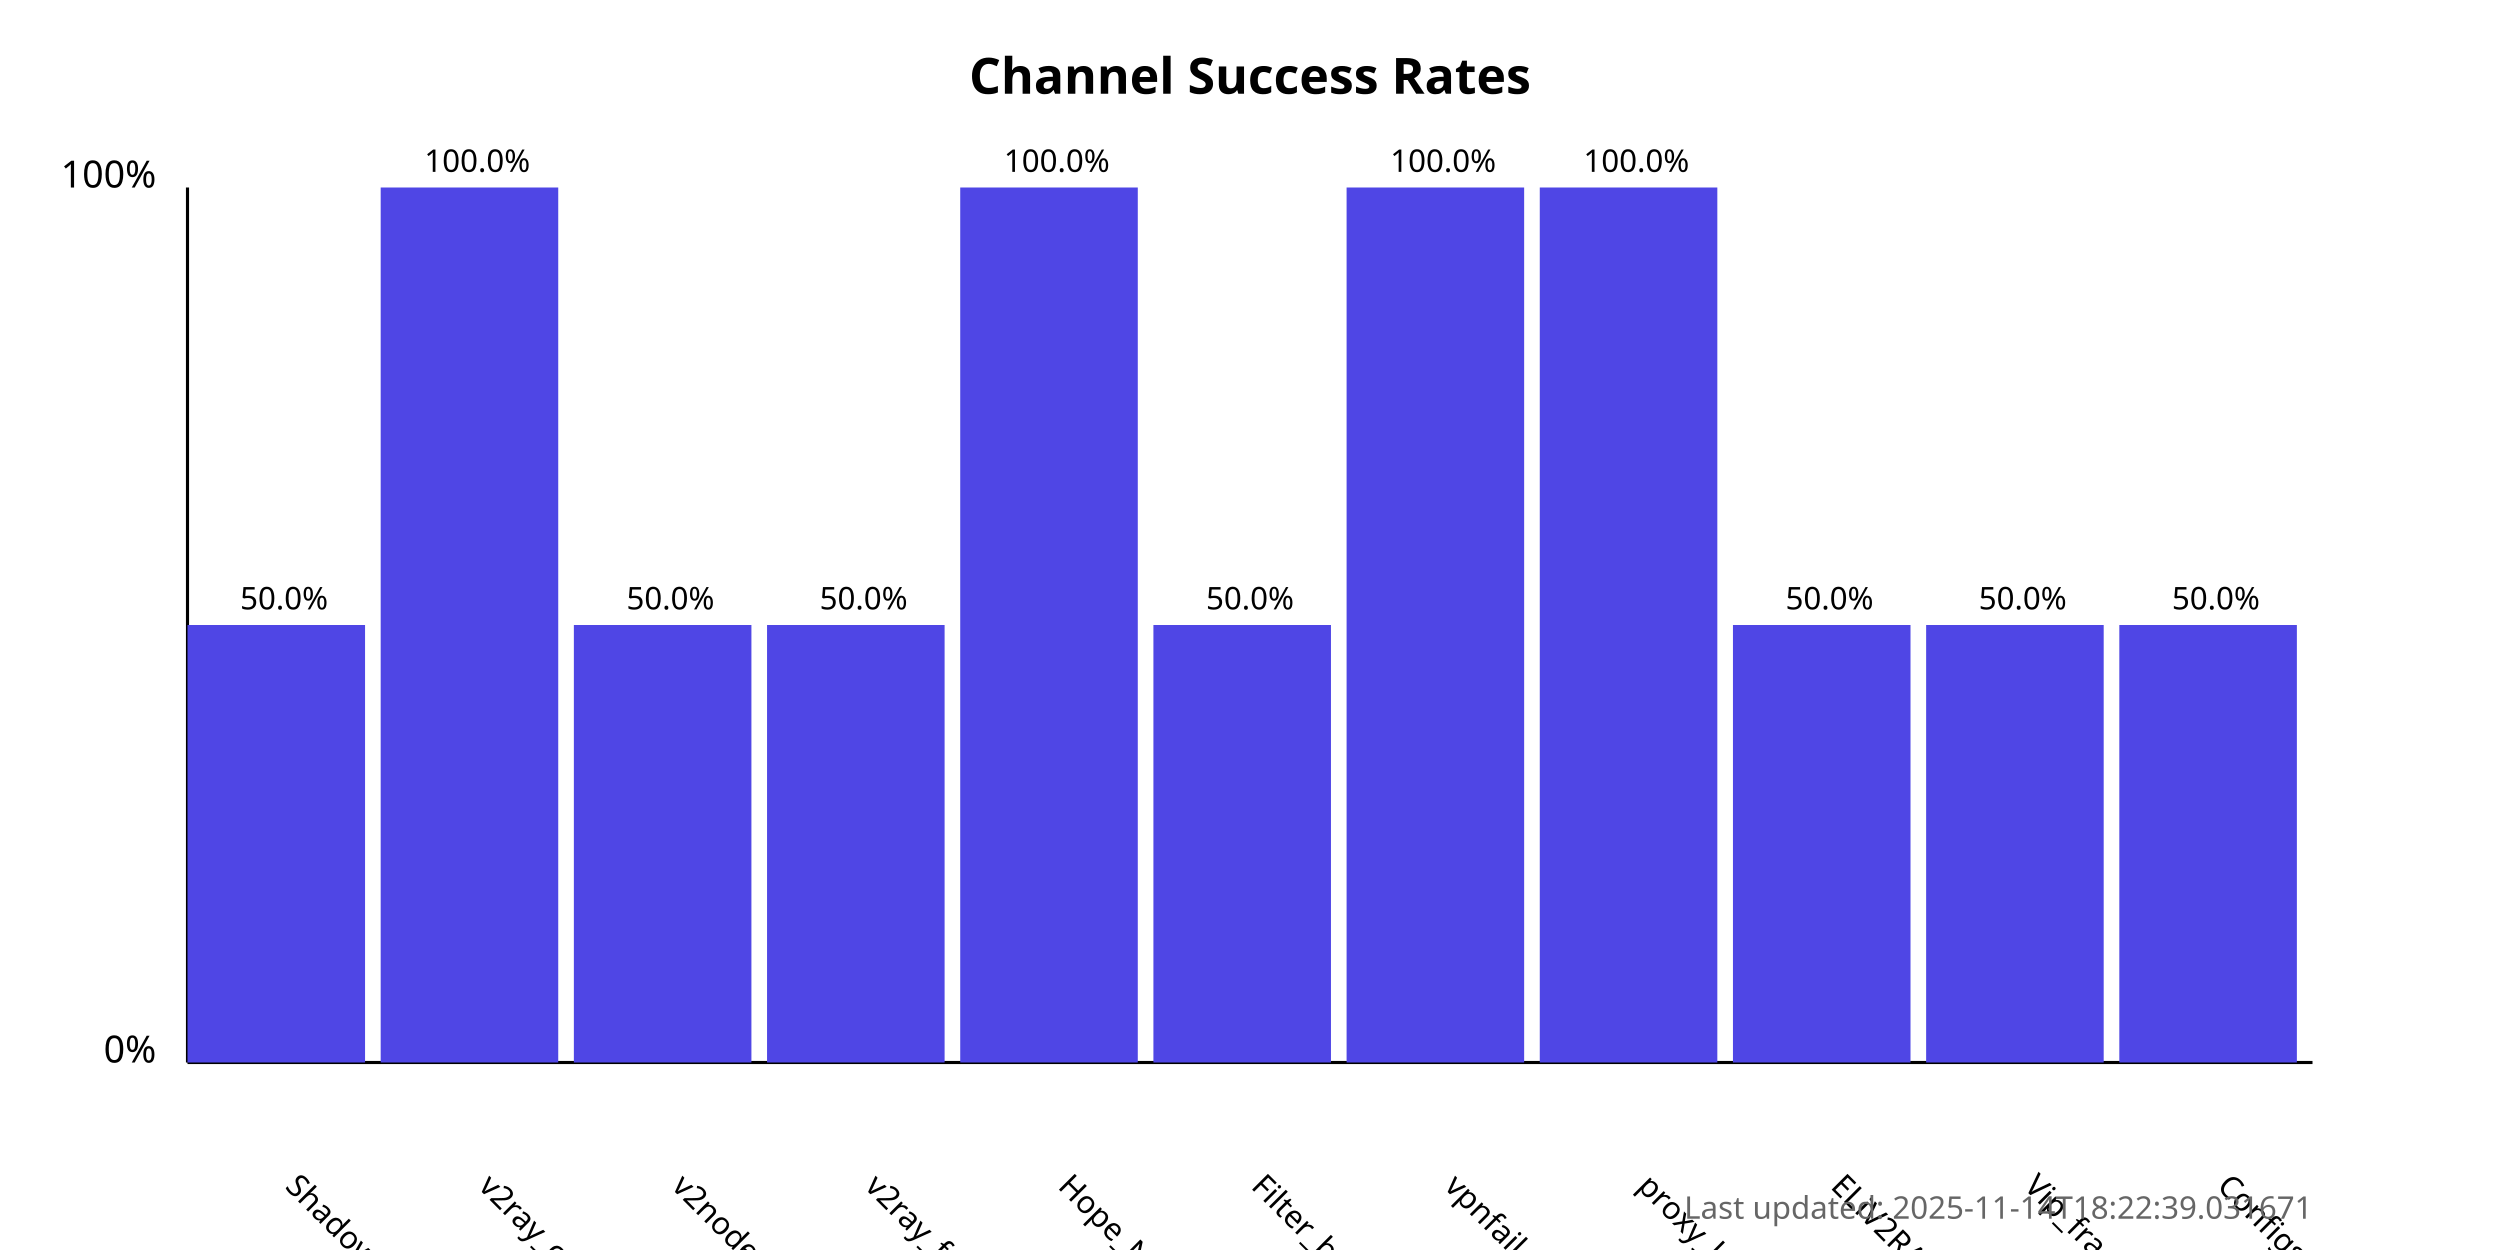
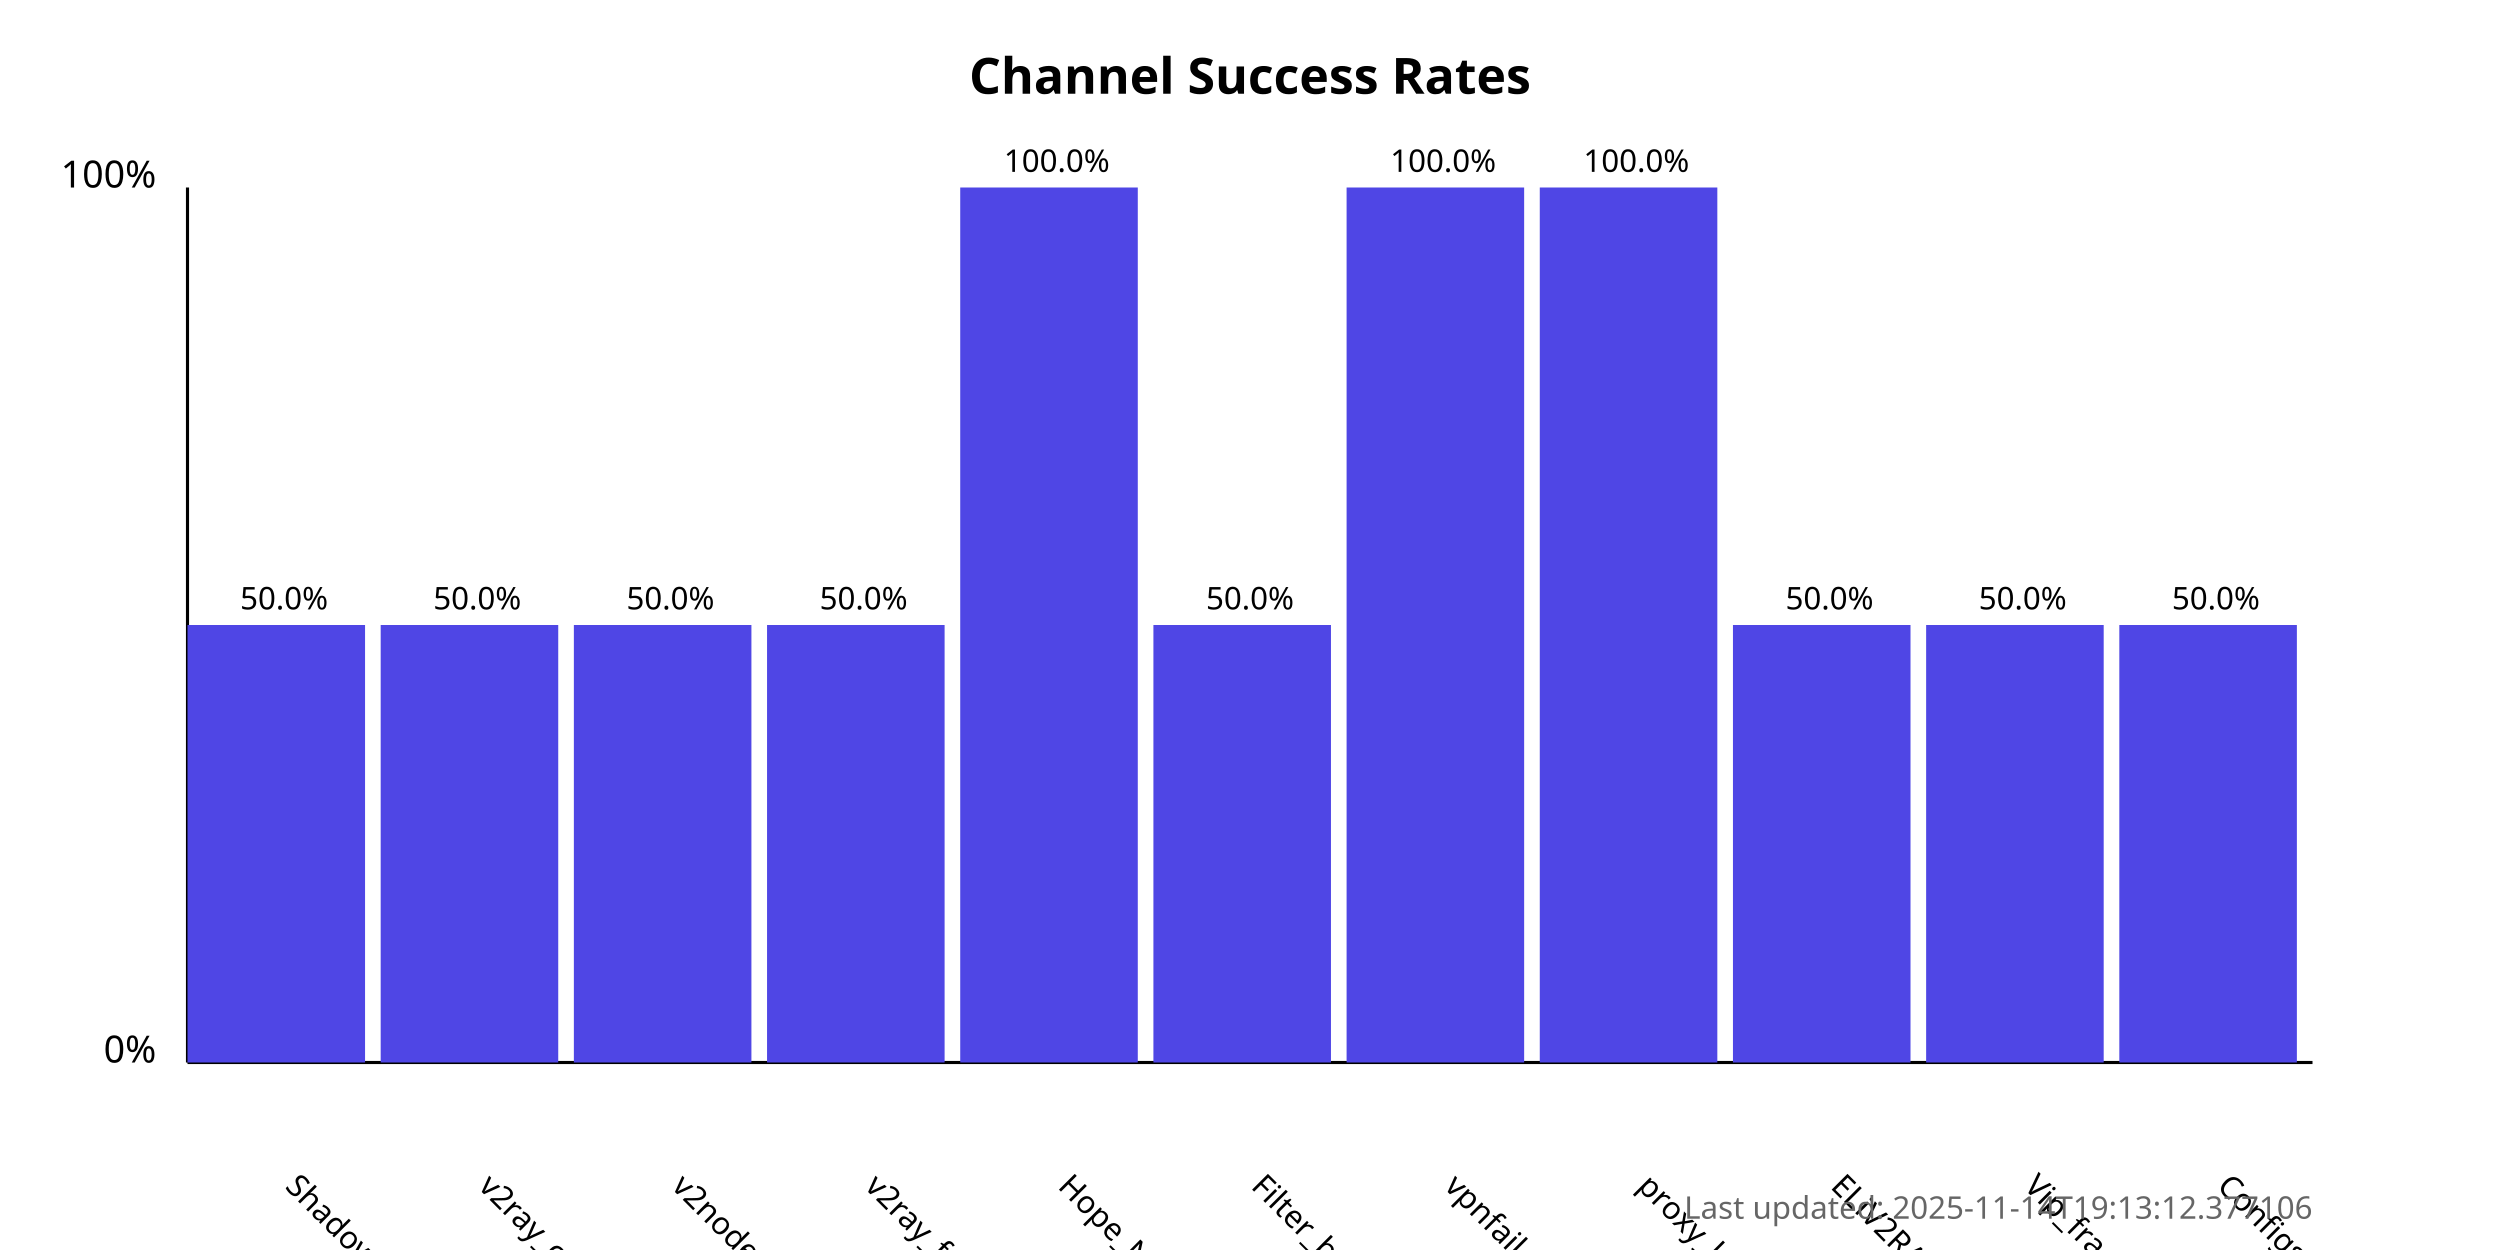
<svg xmlns="http://www.w3.org/2000/svg" width="800" height="400">
  <style>
            .chart-title { font: bold 16px sans-serif; }
            .axis-label { font: 12px sans-serif; }
            .tick-label { font: 10px sans-serif; }
            .bar { fill: #4f46e5; }
            .bar:hover { fill: #6366f1; }
            .timestamp { font: 10px sans-serif; fill: #666; }
        </style>
  <text x="400.0" y="30" text-anchor="middle" class="chart-title">
            Channel Success Rates
        </text>
  <line x1="60" y1="340" x2="60" y2="60" stroke="black" stroke-width="1" />
  <line x1="60" y1="340" x2="740" y2="340" stroke="black" stroke-width="1" />
  <text x="50" y="340" text-anchor="end" class="axis-label">0%</text>
  <text x="50" y="60" text-anchor="end" class="axis-label">100%</text>
  <g>
    <rect x="60" y="200.0" width="56.818" height="140.0" class="bar" />
    <text x="90.909" y="380" transform="rotate(45, 90.90909, 380)" text-anchor="start" class="tick-label">
                ShadowProxy66
            </text>
    <text x="90.909" y="195.0" text-anchor="middle" class="tick-label">
                50.0%
            </text>
  </g>
  <g>
-     <rect x="121.818" y="60.0" width="56.818" height="280.0" class="bar" />
+     <rect x="121.818" y="200.0" width="56.818" height="140.0" class="bar" />
    <text x="152.727" y="380" transform="rotate(45, 152.7273, 380)" text-anchor="start" class="tick-label">
                v2ray_configs_pool
            </text>
-     <text x="152.727" y="55.0" text-anchor="middle" class="tick-label">
-                 100.0%
+     <text x="152.727" y="195.0" text-anchor="middle" class="tick-label">
+                 50.0%
            </text>
  </g>
  <g>
    <rect x="183.636" y="200.0" width="56.818" height="140.0" class="bar" />
    <text x="214.545" y="380" transform="rotate(45, 214.5455, 380)" text-anchor="start" class="tick-label">
                v2nodes
            </text>
    <text x="214.545" y="195.0" text-anchor="middle" class="tick-label">
                50.0%
            </text>
  </g>
  <g>
    <rect x="245.455" y="200.0" width="56.818" height="140.0" class="bar" />
    <text x="276.364" y="380" transform="rotate(45, 276.3636, 380)" text-anchor="start" class="tick-label">
                v2ray_free_conf
            </text>
    <text x="276.364" y="195.0" text-anchor="middle" class="tick-label">
                50.0%
            </text>
  </g>
  <g>
    <rect x="307.273" y="60.0" width="56.818" height="280.0" class="bar" />
    <text x="338.182" y="380" transform="rotate(45, 338.1818, 380)" text-anchor="start" class="tick-label">
                Hope_Net
            </text>
    <text x="338.182" y="55.0" text-anchor="middle" class="tick-label">
                100.0%
            </text>
  </g>
  <g>
    <rect x="369.091" y="200.0" width="56.818" height="140.0" class="bar" />
    <text x="400.0" y="380" transform="rotate(45, 400.0, 380)" text-anchor="start" class="tick-label">
                Filter_breaker
            </text>
    <text x="400.0" y="195.0" text-anchor="middle" class="tick-label">
                50.0%
            </text>
  </g>
  <g>
    <rect x="430.909" y="60.0" width="56.818" height="280.0" class="bar" />
    <text x="461.818" y="380" transform="rotate(45, 461.8182, 380)" text-anchor="start" class="tick-label">
                vpnfail_vless
            </text>
    <text x="461.818" y="55.0" text-anchor="middle" class="tick-label">
                100.0%
            </text>
  </g>
  <g>
    <rect x="492.727" y="60.0" width="56.818" height="280.0" class="bar" />
    <text x="523.636" y="380" transform="rotate(45, 523.6364, 380)" text-anchor="start" class="tick-label">
                proxy_kafee
            </text>
    <text x="523.636" y="55.0" text-anchor="middle" class="tick-label">
                100.0%
            </text>
  </g>
  <g>
    <rect x="554.545" y="200.0" width="56.818" height="140.0" class="bar" />
    <text x="585.455" y="380" transform="rotate(45, 585.4545, 380)" text-anchor="start" class="tick-label">
                ELiV2RAY
            </text>
    <text x="585.455" y="195.0" text-anchor="middle" class="tick-label">
                50.0%
            </text>
  </g>
  <g>
    <rect x="616.364" y="200.0" width="56.818" height="140.0" class="bar" />
    <text x="647.273" y="380" transform="rotate(45, 647.2727, 380)" text-anchor="start" class="tick-label">
                Vip_fragment_v2ray
            </text>
    <text x="647.273" y="195.0" text-anchor="middle" class="tick-label">
                50.0%
            </text>
  </g>
  <g>
    <rect x="678.182" y="200.0" width="56.818" height="140.0" class="bar" />
    <text x="709.091" y="380" transform="rotate(45, 709.0909, 380)" text-anchor="start" class="tick-label">
                ConfigsHubPlus
            </text>
    <text x="709.091" y="195.0" text-anchor="middle" class="tick-label">
                50.0%
            </text>
  </g>
  <text x="740" y="390" text-anchor="end" class="timestamp">
-             Last updated: 2025-11-14T18:22:39.031671
+             Last updated: 2025-11-14T19:13:12.377106
        </text>
</svg>
